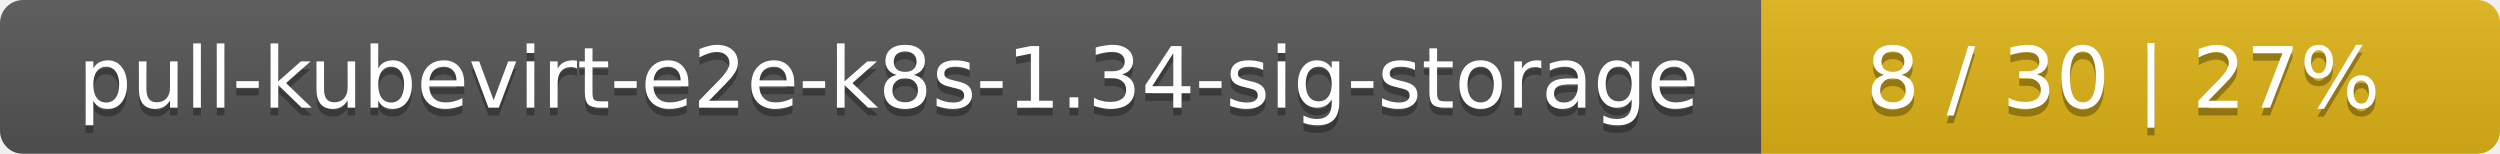
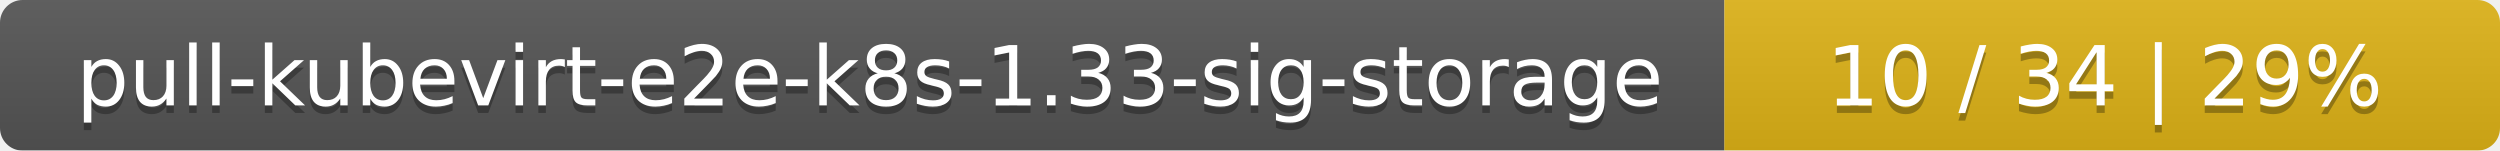
- <svg xmlns="http://www.w3.org/2000/svg" width="325" height="20">
+ <svg xmlns="http://www.w3.org/2000/svg" width="332" height="20">
  <linearGradient id="smooth" x2="0" y2="100%">
    <stop offset="0" stop-color="#bbb" stop-opacity=".1" />
    <stop offset="1" stop-opacity=".1" />
  </linearGradient>
  <mask id="round">
-     <rect width="325" height="20" rx="3" fill="#fff" />
+     <rect width="332" height="20" rx="3" fill="#fff" />
  </mask>
  <g mask="url(#round)">
    <rect width="229" height="20" fill="#555" />
-     <rect x="229" width="96" height="20" fill="#dfb317" />
-     <rect width="325" height="20" fill="url(#smooth)" />
+     <rect x="229" width="103" height="20" fill="#dfb317" />
+     <rect width="332" height="20" fill="url(#smooth)" />
  </g>
  <g fill="#fff" text-anchor="middle" font-family="DejaVu Sans,Verdana,Geneva,sans-serif" font-size="11">
-     <text x="115.5" y="15" fill="#010101" fill-opacity=".3">pull-kubevirt-e2e-k8s-1.34-sig-storage</text>
-     <text x="115.5" y="14">pull-kubevirt-e2e-k8s-1.34-sig-storage</text>
-     <text x="276" y="15" fill="#010101" fill-opacity=".3">8 / 30    |    27%</text>
-     <text x="276" y="14">8 / 30    |    27%</text>
+     <text x="115.5" y="15" fill="#010101" fill-opacity=".3">pull-kubevirt-e2e-k8s-1.33-sig-storage</text>
+     <text x="115.5" y="14">pull-kubevirt-e2e-k8s-1.33-sig-storage</text>
+     <text x="279.5" y="15" fill="#010101" fill-opacity=".3">10 / 34    |    29%</text>
+     <text x="279.5" y="14">10 / 34    |    29%</text>
  </g>
</svg>
